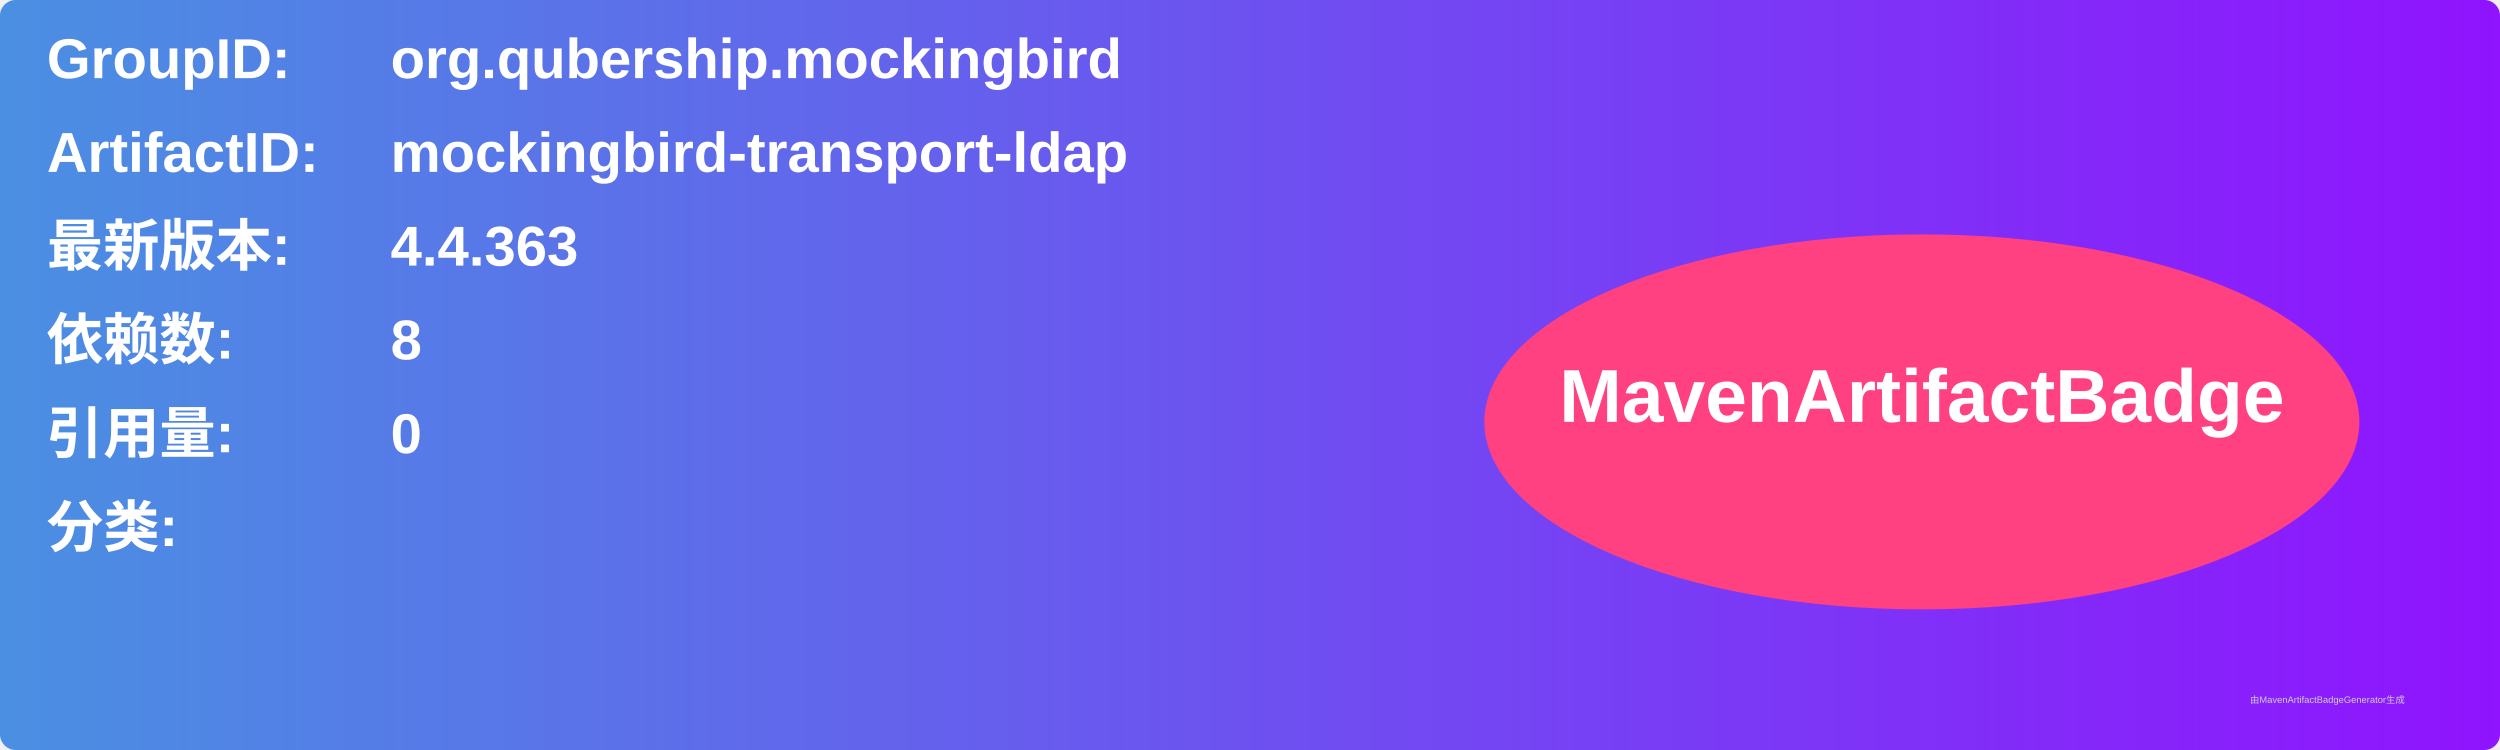
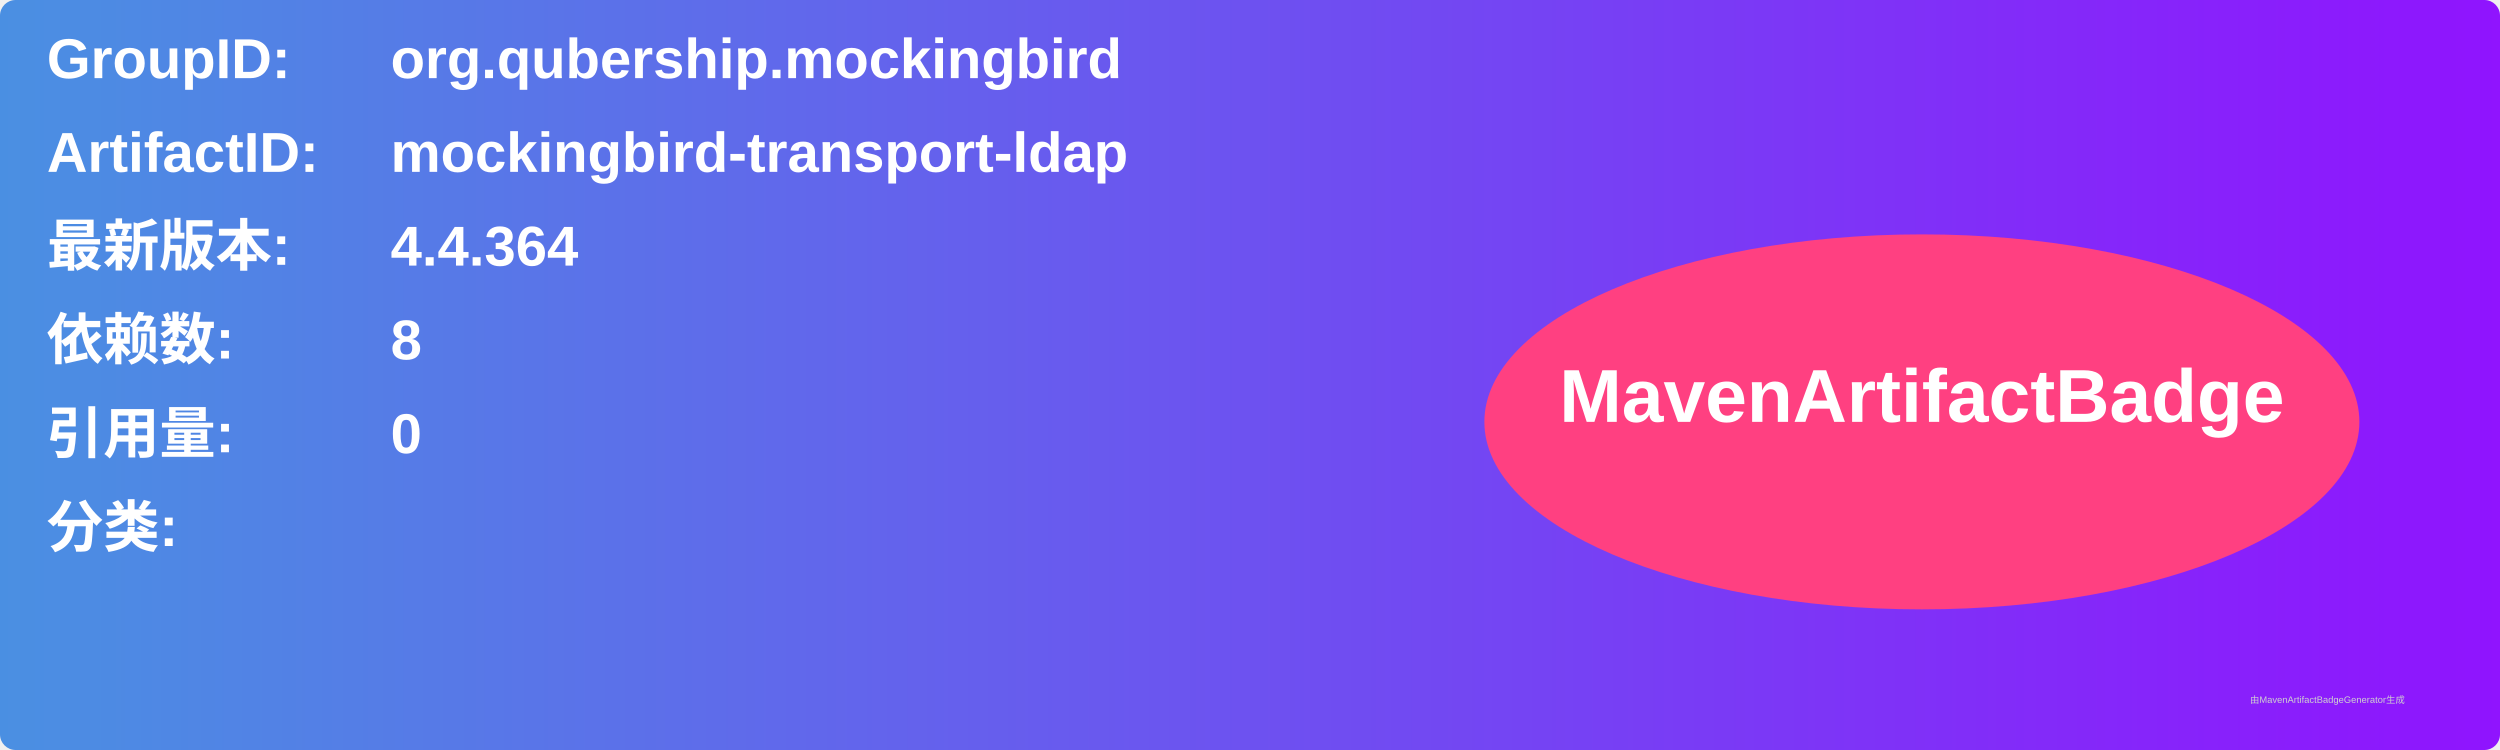
<svg xmlns="http://www.w3.org/2000/svg" width="800" height="240" viewBox="0 0 800 240">
  <linearGradient id="grad" x1="0%" y1="0%" x2="100%" y2="0%">
    <stop offset="0%" stop-color="#4a90e2" />
    <stop offset="100%" stop-color="#9013fe" />
  </linearGradient>
  <rect width="100%" height="100%" rx="5" ry="5" fill="url(#grad)" />
  <g transform="translate(15, 15)">
    <text x="0" y="10" font-family="Arial" font-size="18" fill="white" font-weight="bold" width="260">GroupID:</text>
    <text x="110" y="10" font-family="Arial" font-size="18" fill="white" font-weight="bold" width="460">org.qubership.mockingbird</text>
    <text x="0" y="40" font-family="Arial" font-size="18" fill="white" font-weight="bold" width="260">ArtifactID:</text>
    <text x="110" y="40" font-family="Arial" font-size="18" fill="white" font-weight="bold" width="460">mockingbird-transport-ldap</text>
    <text x="0" y="70" font-family="Arial" font-size="18" fill="white" font-weight="bold">最新版本:</text>
    <text x="110" y="70" font-family="Arial" font-size="18" fill="white" font-weight="bold">
-       <tspan font-weight="bold">4.4.363</tspan>
+       <tspan font-weight="bold">4.4.364</tspan>
    </text>
    <text x="0" y="100" font-family="Arial" font-size="18" fill="white" font-weight="bold">依赖数: </text>
    <text x="110" y="100" font-family="Arial" font-size="18" fill="white">
      <tspan font-weight="bold">8</tspan>
    </text>
    <text x="0" y="130" font-family="Arial" font-size="18" fill="white" font-weight="bold">引用量: </text>
    <text x="110" y="130" font-family="Arial" font-size="18" fill="white">
      <tspan font-weight="bold">0</tspan>
    </text>
    <text x="0" y="160" font-family="Arial" font-size="18" fill="white" font-weight="bold">分类:</text>
    <text x="10" y="190" font-family="Arial" font-size="10" fill="white">
      <tspan font-weight="bold" />
    </text>
    <ellipse cx="600" cy="120" rx="140" ry="60" fill="#ff4081" />
    <text x="600" y="120" text-anchor="middle" font-family="Arial" font-size="24" fill="white" font-weight="bold">MavenArtifactBadge</text>
  </g>
  <text x="720" y="225" font-family="Arial" font-size="3" fill="#d0d0d0">由MavenArtifactBadgeGenerator生成</text>
</svg>
